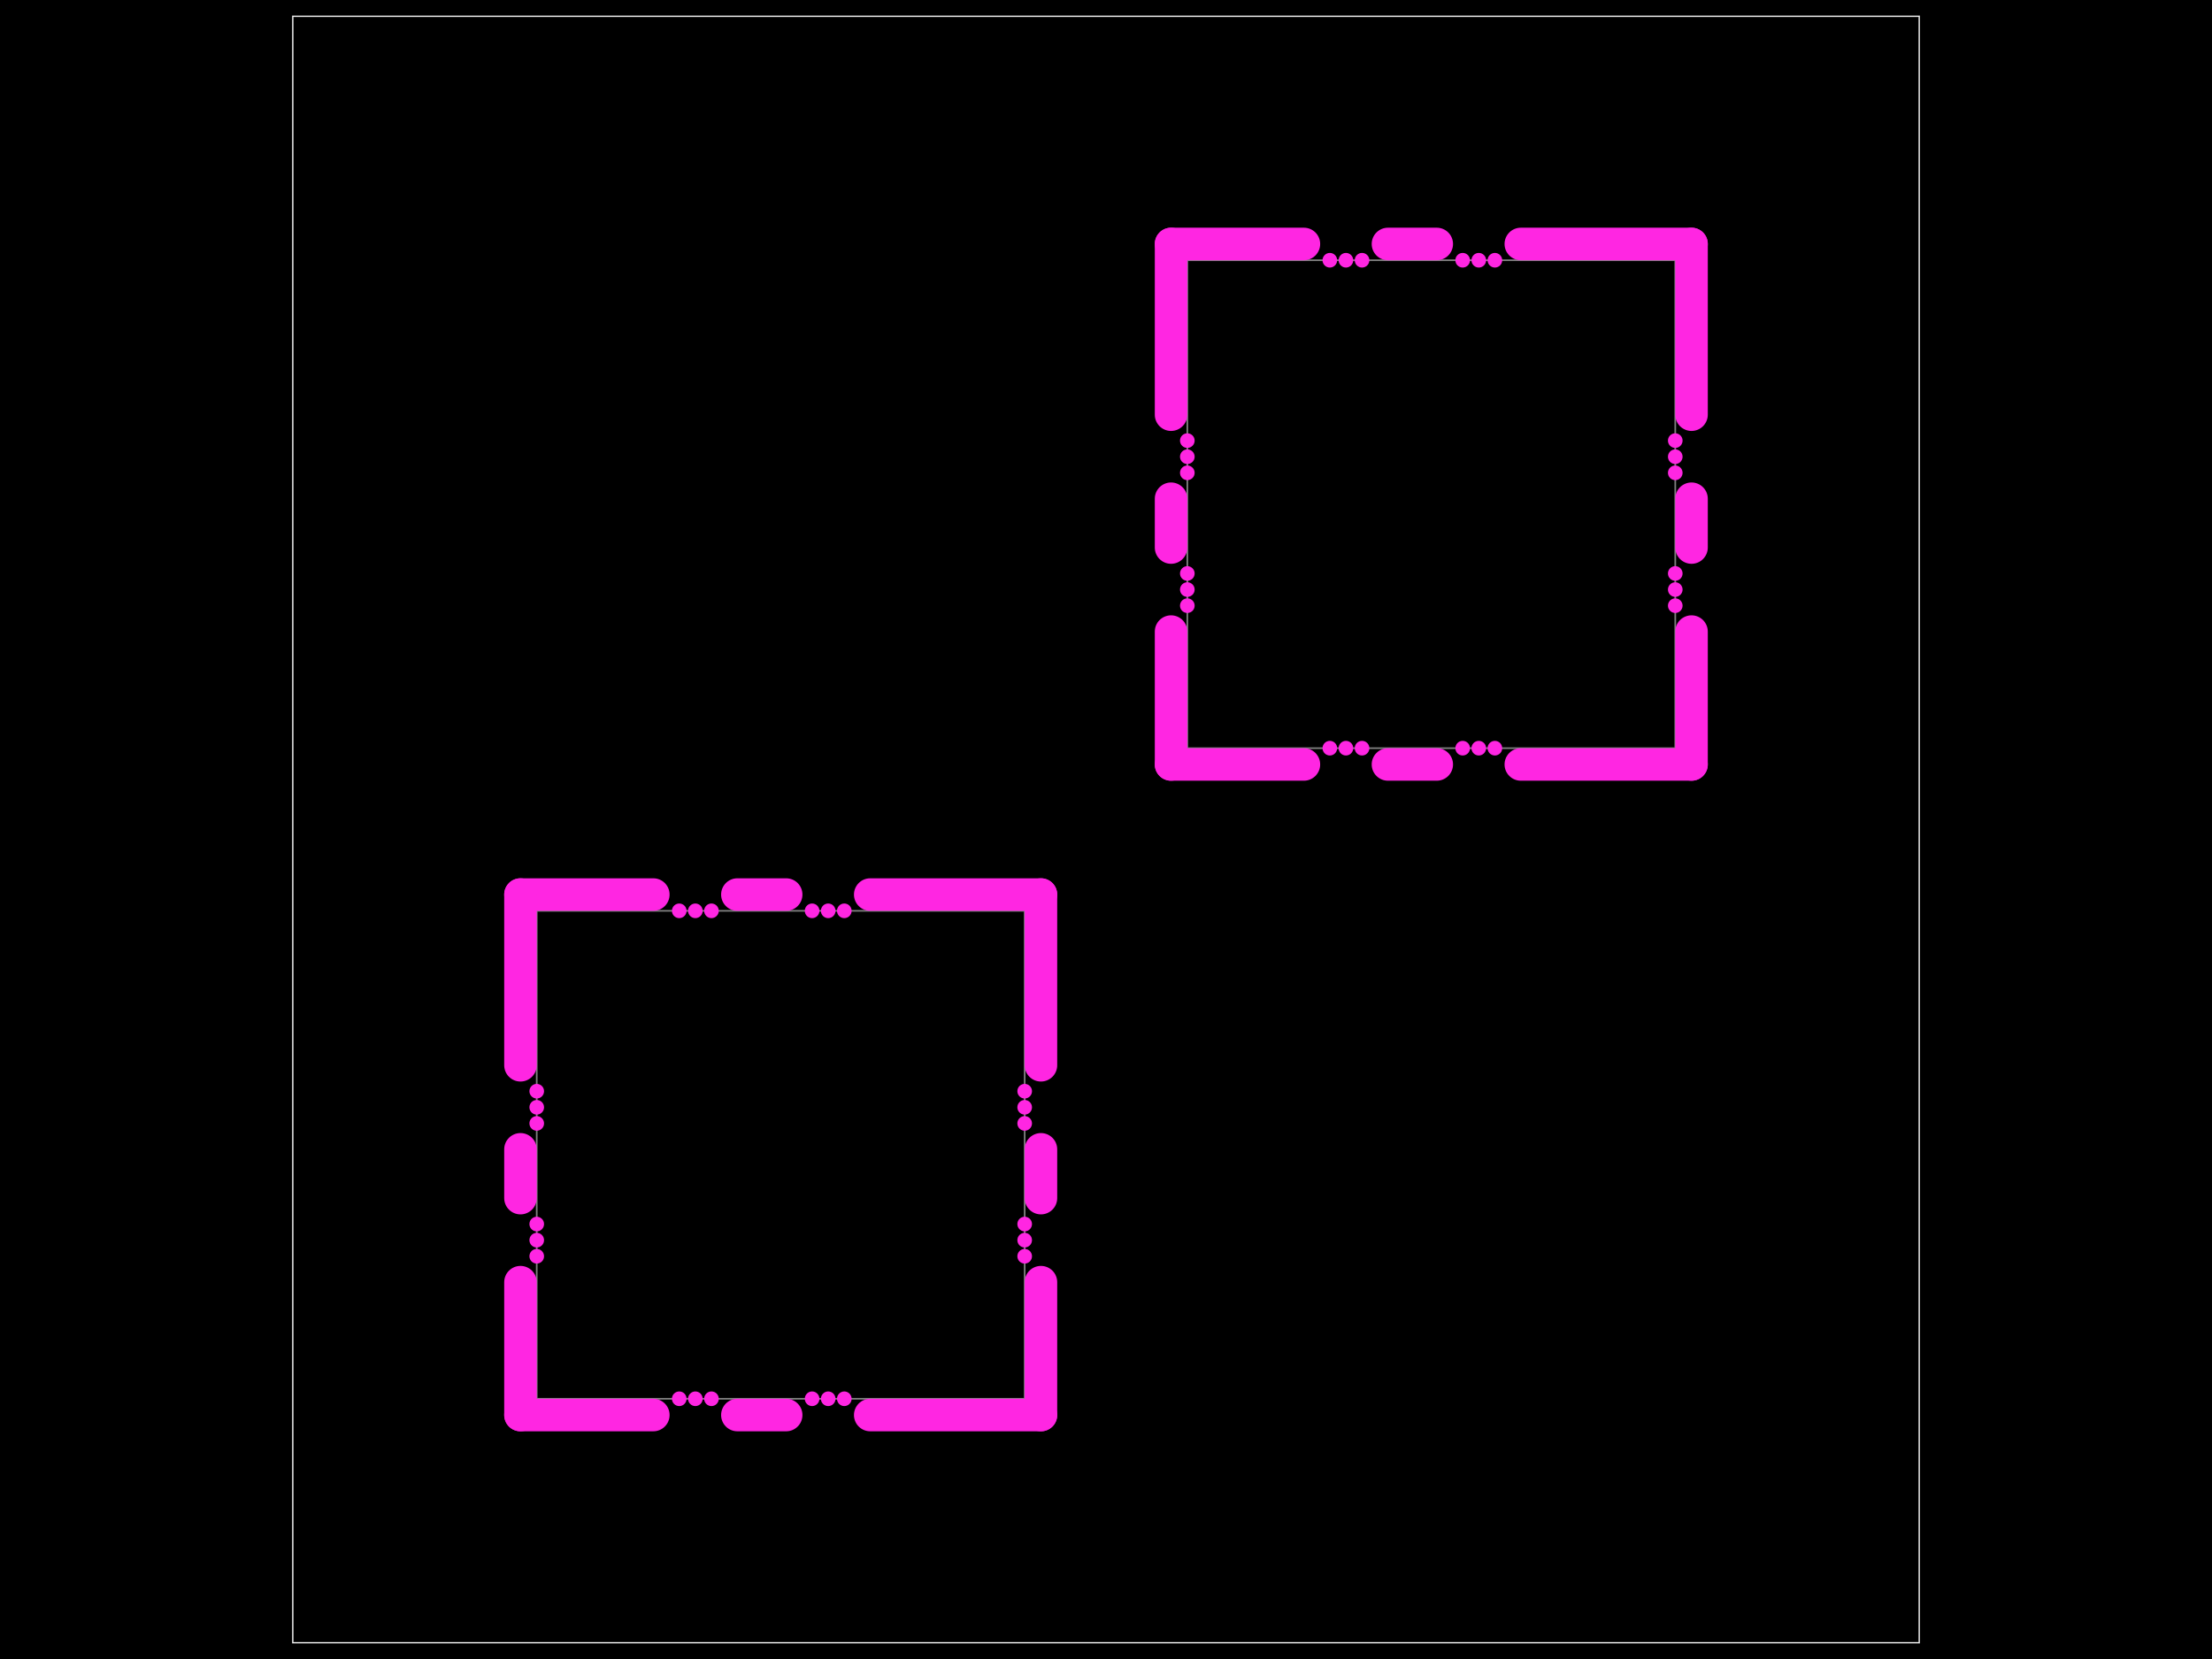
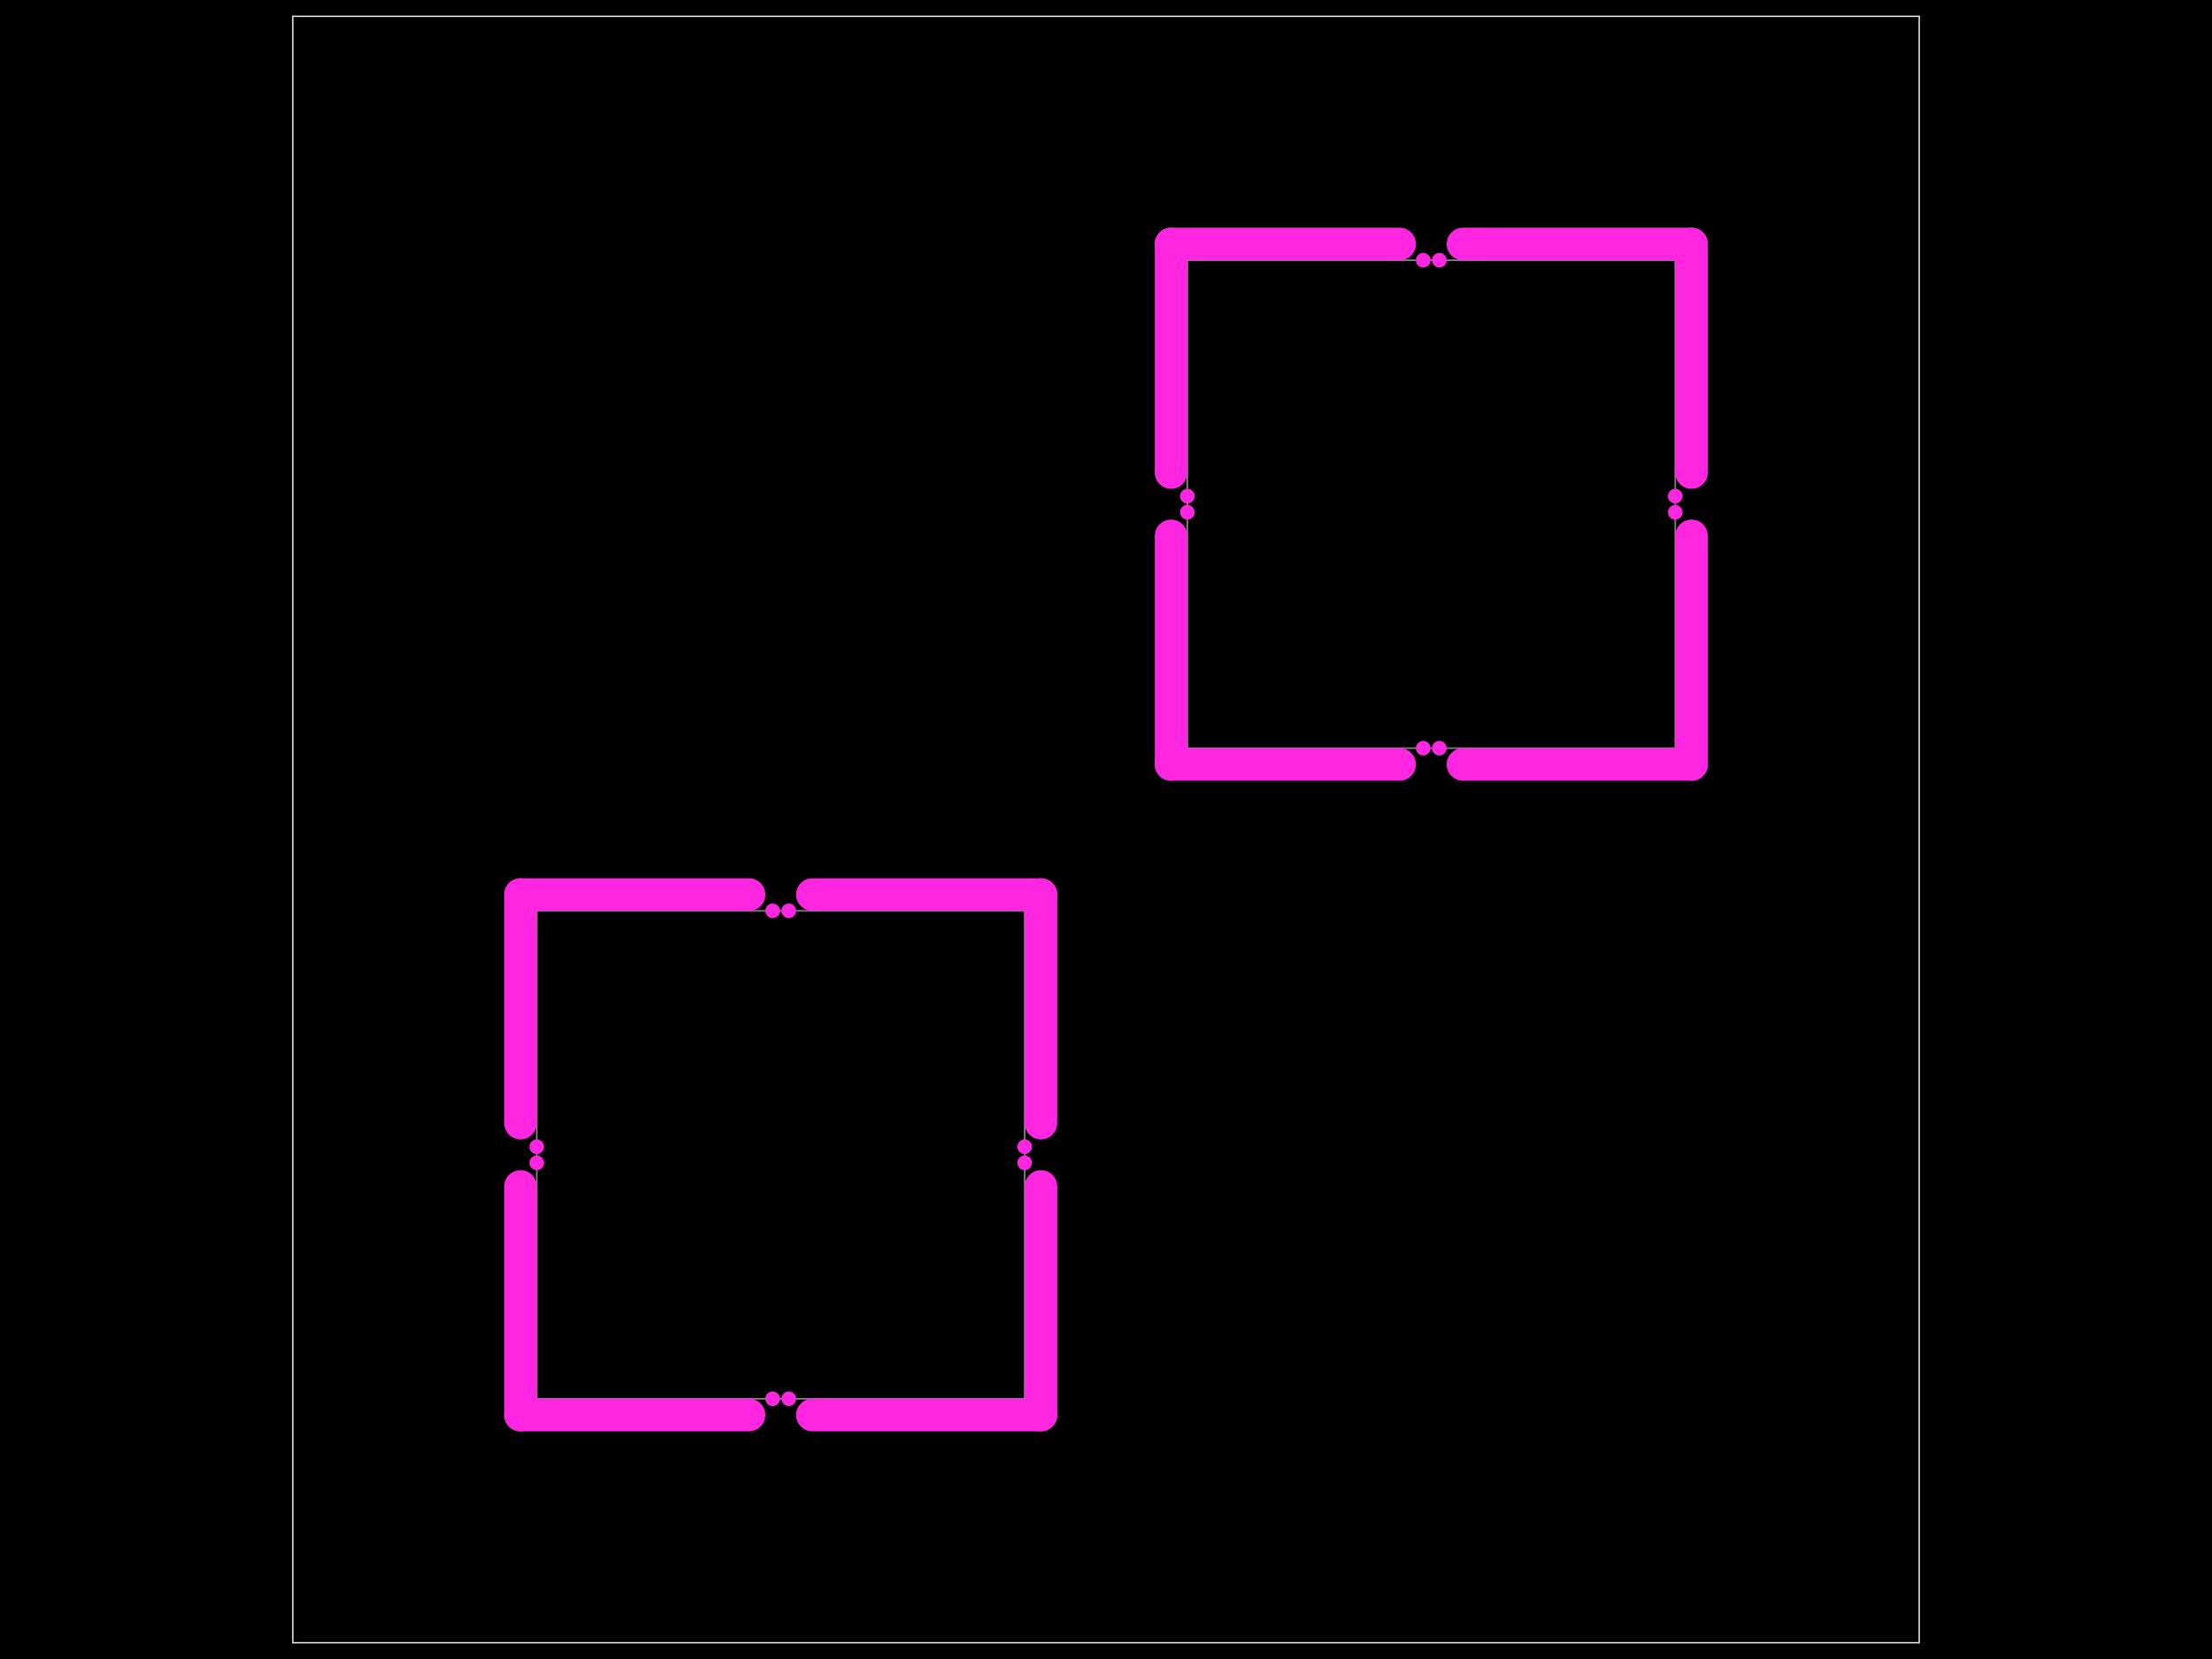
- <svg xmlns="http://www.w3.org/2000/svg" width="800" height="600" data-software-used-string="@tscircuit/core@0.0.872">
+ <svg xmlns="http://www.w3.org/2000/svg" width="800" height="600" data-software-used-string="@tscircuit/core@0.0.907">
  <style />
  <rect class="boundary" x="0" y="0" fill="#000" width="800" height="600" data-type="pcb_background" data-pcb-layer="global" />
  <rect class="pcb-boundary" fill="none" stroke="#fff" stroke-width="0.3" x="105.882" y="5.882" width="588.235" height="588.235" data-type="pcb_boundary" data-pcb-layer="global" />
  <path class="pcb-panel" d="M 105.882 594.118 L 694.118 594.118 L 694.118 5.882 L 105.882 5.882 Z" fill="none" stroke="rgba(255, 255, 255, 0.5)" stroke-width="0.588" data-type="pcb_panel" data-pcb-layer="board" />
  <path class="pcb-board" d="M 194.118 505.882 L 370.588 505.882 L 370.588 329.412 L 194.118 329.412 Z" fill="none" stroke="rgba(255, 255, 255, 0.5)" stroke-width="0.588" data-type="pcb_board" data-pcb-layer="board" />
  <path class="pcb-board" d="M 429.412 270.588 L 605.882 270.588 L 605.882 94.118 L 429.412 94.118 Z" fill="none" stroke="rgba(255, 255, 255, 0.5)" stroke-width="0.588" data-type="pcb_board" data-pcb-layer="board" />
-   <rect class="pcb-cutout pcb-cutout-rect" x="-29.906" y="-5.882" width="59.812" height="11.765" fill="#FF26E2" transform="matrix(1,0,0,1,212.2588,323.5294)" data-type="pcb_cutout" data-pcb-layer="drill" rx="5.882" ry="5.882" />
-   <rect class="pcb-cutout pcb-cutout-rect" x="-14.706" y="-5.882" width="29.412" height="11.765" fill="#FF26E2" transform="matrix(1,0,0,1,275.5059,323.5294)" data-type="pcb_cutout" data-pcb-layer="drill" rx="5.882" ry="5.882" />
-   <rect class="pcb-cutout pcb-cutout-rect" x="-36.753" y="-5.882" width="73.506" height="11.765" fill="#FF26E2" transform="matrix(1,0,0,1,345.6,323.5294)" data-type="pcb_cutout" data-pcb-layer="drill" rx="5.882" ry="5.882" />
-   <rect class="pcb-cutout pcb-cutout-rect" x="-29.906" y="-5.882" width="59.812" height="11.765" fill="#FF26E2" transform="matrix(1,0,0,1,212.2588,511.7647)" data-type="pcb_cutout" data-pcb-layer="drill" rx="5.882" ry="5.882" />
-   <rect class="pcb-cutout pcb-cutout-rect" x="-14.706" y="-5.882" width="29.412" height="11.765" fill="#FF26E2" transform="matrix(1,0,0,1,275.5059,511.7647)" data-type="pcb_cutout" data-pcb-layer="drill" rx="5.882" ry="5.882" />
-   <rect class="pcb-cutout pcb-cutout-rect" x="-36.753" y="-5.882" width="73.506" height="11.765" fill="#FF26E2" transform="matrix(1,0,0,1,345.6,511.7647)" data-type="pcb_cutout" data-pcb-layer="drill" rx="5.882" ry="5.882" />
-   <rect class="pcb-cutout pcb-cutout-rect" x="-5.882" y="-29.906" width="11.765" height="59.812" fill="#FF26E2" transform="matrix(1,0,0,1,188.2353,487.7412)" data-type="pcb_cutout" data-pcb-layer="drill" rx="5.882" ry="5.882" />
-   <rect class="pcb-cutout pcb-cutout-rect" x="-5.882" y="-14.706" width="11.765" height="29.412" fill="#FF26E2" transform="matrix(1,0,0,1,188.2353,424.4941)" data-type="pcb_cutout" data-pcb-layer="drill" rx="5.882" ry="5.882" />
-   <rect class="pcb-cutout pcb-cutout-rect" x="-5.882" y="-36.753" width="11.765" height="73.506" fill="#FF26E2" transform="matrix(1,0,0,1,188.2353,354.4)" data-type="pcb_cutout" data-pcb-layer="drill" rx="5.882" ry="5.882" />
-   <rect class="pcb-cutout pcb-cutout-rect" x="-5.882" y="-29.906" width="11.765" height="59.812" fill="#FF26E2" transform="matrix(1,0,0,1,376.4706,487.7412)" data-type="pcb_cutout" data-pcb-layer="drill" rx="5.882" ry="5.882" />
-   <rect class="pcb-cutout pcb-cutout-rect" x="-5.882" y="-14.706" width="11.765" height="29.412" fill="#FF26E2" transform="matrix(1,0,0,1,376.4706,424.4941)" data-type="pcb_cutout" data-pcb-layer="drill" rx="5.882" ry="5.882" />
-   <rect class="pcb-cutout pcb-cutout-rect" x="-5.882" y="-36.753" width="11.765" height="73.506" fill="#FF26E2" transform="matrix(1,0,0,1,376.4706,354.4)" data-type="pcb_cutout" data-pcb-layer="drill" rx="5.882" ry="5.882" />
-   <rect class="pcb-cutout pcb-cutout-rect" x="-29.906" y="-5.882" width="59.812" height="11.765" fill="#FF26E2" transform="matrix(1,0,0,1,447.5529,88.23529)" data-type="pcb_cutout" data-pcb-layer="drill" rx="5.882" ry="5.882" />
-   <rect class="pcb-cutout pcb-cutout-rect" x="-14.706" y="-5.882" width="29.412" height="11.765" fill="#FF26E2" transform="matrix(1,0,0,1,510.8,88.23529)" data-type="pcb_cutout" data-pcb-layer="drill" rx="5.882" ry="5.882" />
-   <rect class="pcb-cutout pcb-cutout-rect" x="-36.753" y="-5.882" width="73.506" height="11.765" fill="#FF26E2" transform="matrix(1,0,0,1,580.8941,88.23529)" data-type="pcb_cutout" data-pcb-layer="drill" rx="5.882" ry="5.882" />
-   <rect class="pcb-cutout pcb-cutout-rect" x="-29.906" y="-5.882" width="59.812" height="11.765" fill="#FF26E2" transform="matrix(1,0,0,1,447.5529,276.4706)" data-type="pcb_cutout" data-pcb-layer="drill" rx="5.882" ry="5.882" />
-   <rect class="pcb-cutout pcb-cutout-rect" x="-14.706" y="-5.882" width="29.412" height="11.765" fill="#FF26E2" transform="matrix(1,0,0,1,510.8,276.4706)" data-type="pcb_cutout" data-pcb-layer="drill" rx="5.882" ry="5.882" />
-   <rect class="pcb-cutout pcb-cutout-rect" x="-36.753" y="-5.882" width="73.506" height="11.765" fill="#FF26E2" transform="matrix(1,0,0,1,580.8941,276.4706)" data-type="pcb_cutout" data-pcb-layer="drill" rx="5.882" ry="5.882" />
-   <rect class="pcb-cutout pcb-cutout-rect" x="-5.882" y="-29.906" width="11.765" height="59.812" fill="#FF26E2" transform="matrix(1,0,0,1,423.5294,252.4471)" data-type="pcb_cutout" data-pcb-layer="drill" rx="5.882" ry="5.882" />
-   <rect class="pcb-cutout pcb-cutout-rect" x="-5.882" y="-14.706" width="11.765" height="29.412" fill="#FF26E2" transform="matrix(1,0,0,1,423.5294,189.2)" data-type="pcb_cutout" data-pcb-layer="drill" rx="5.882" ry="5.882" />
-   <rect class="pcb-cutout pcb-cutout-rect" x="-5.882" y="-36.753" width="11.765" height="73.506" fill="#FF26E2" transform="matrix(1,0,0,1,423.5294,119.1059)" data-type="pcb_cutout" data-pcb-layer="drill" rx="5.882" ry="5.882" />
-   <rect class="pcb-cutout pcb-cutout-rect" x="-5.882" y="-29.906" width="11.765" height="59.812" fill="#FF26E2" transform="matrix(1,0,0,1,611.7647,252.4471)" data-type="pcb_cutout" data-pcb-layer="drill" rx="5.882" ry="5.882" />
-   <rect class="pcb-cutout pcb-cutout-rect" x="-5.882" y="-14.706" width="11.765" height="29.412" fill="#FF26E2" transform="matrix(1,0,0,1,611.7647,189.2)" data-type="pcb_cutout" data-pcb-layer="drill" rx="5.882" ry="5.882" />
-   <rect class="pcb-cutout pcb-cutout-rect" x="-5.882" y="-36.753" width="11.765" height="73.506" fill="#FF26E2" transform="matrix(1,0,0,1,611.7647,119.1059)" data-type="pcb_cutout" data-pcb-layer="drill" rx="5.882" ry="5.882" />
-   <circle class="pcb-hole" cx="245.659" cy="329.412" r="2.647" fill="#FF26E2" data-type="pcb_hole" data-pcb-layer="drill" />
-   <circle class="pcb-hole" cx="251.482" cy="329.412" r="2.647" fill="#FF26E2" data-type="pcb_hole" data-pcb-layer="drill" />
-   <circle class="pcb-hole" cx="257.306" cy="329.412" r="2.647" fill="#FF26E2" data-type="pcb_hole" data-pcb-layer="drill" />
-   <circle class="pcb-hole" cx="293.706" cy="329.412" r="2.647" fill="#FF26E2" data-type="pcb_hole" data-pcb-layer="drill" />
-   <circle class="pcb-hole" cx="299.529" cy="329.412" r="2.647" fill="#FF26E2" data-type="pcb_hole" data-pcb-layer="drill" />
-   <circle class="pcb-hole" cx="305.353" cy="329.412" r="2.647" fill="#FF26E2" data-type="pcb_hole" data-pcb-layer="drill" />
-   <circle class="pcb-hole" cx="245.659" cy="505.882" r="2.647" fill="#FF26E2" data-type="pcb_hole" data-pcb-layer="drill" />
-   <circle class="pcb-hole" cx="251.482" cy="505.882" r="2.647" fill="#FF26E2" data-type="pcb_hole" data-pcb-layer="drill" />
-   <circle class="pcb-hole" cx="257.306" cy="505.882" r="2.647" fill="#FF26E2" data-type="pcb_hole" data-pcb-layer="drill" />
-   <circle class="pcb-hole" cx="293.706" cy="505.882" r="2.647" fill="#FF26E2" data-type="pcb_hole" data-pcb-layer="drill" />
-   <circle class="pcb-hole" cx="299.529" cy="505.882" r="2.647" fill="#FF26E2" data-type="pcb_hole" data-pcb-layer="drill" />
-   <circle class="pcb-hole" cx="305.353" cy="505.882" r="2.647" fill="#FF26E2" data-type="pcb_hole" data-pcb-layer="drill" />
-   <circle class="pcb-hole" cx="194.118" cy="454.341" r="2.647" fill="#FF26E2" data-type="pcb_hole" data-pcb-layer="drill" />
-   <circle class="pcb-hole" cx="194.118" cy="448.518" r="2.647" fill="#FF26E2" data-type="pcb_hole" data-pcb-layer="drill" />
-   <circle class="pcb-hole" cx="194.118" cy="442.694" r="2.647" fill="#FF26E2" data-type="pcb_hole" data-pcb-layer="drill" />
-   <circle class="pcb-hole" cx="194.118" cy="406.294" r="2.647" fill="#FF26E2" data-type="pcb_hole" data-pcb-layer="drill" />
-   <circle class="pcb-hole" cx="194.118" cy="400.471" r="2.647" fill="#FF26E2" data-type="pcb_hole" data-pcb-layer="drill" />
-   <circle class="pcb-hole" cx="194.118" cy="394.647" r="2.647" fill="#FF26E2" data-type="pcb_hole" data-pcb-layer="drill" />
-   <circle class="pcb-hole" cx="370.588" cy="454.341" r="2.647" fill="#FF26E2" data-type="pcb_hole" data-pcb-layer="drill" />
-   <circle class="pcb-hole" cx="370.588" cy="448.518" r="2.647" fill="#FF26E2" data-type="pcb_hole" data-pcb-layer="drill" />
-   <circle class="pcb-hole" cx="370.588" cy="442.694" r="2.647" fill="#FF26E2" data-type="pcb_hole" data-pcb-layer="drill" />
-   <circle class="pcb-hole" cx="370.588" cy="406.294" r="2.647" fill="#FF26E2" data-type="pcb_hole" data-pcb-layer="drill" />
-   <circle class="pcb-hole" cx="370.588" cy="400.471" r="2.647" fill="#FF26E2" data-type="pcb_hole" data-pcb-layer="drill" />
-   <circle class="pcb-hole" cx="370.588" cy="394.647" r="2.647" fill="#FF26E2" data-type="pcb_hole" data-pcb-layer="drill" />
-   <circle class="pcb-hole" cx="480.953" cy="94.118" r="2.647" fill="#FF26E2" data-type="pcb_hole" data-pcb-layer="drill" />
-   <circle class="pcb-hole" cx="486.776" cy="94.118" r="2.647" fill="#FF26E2" data-type="pcb_hole" data-pcb-layer="drill" />
-   <circle class="pcb-hole" cx="492.6" cy="94.118" r="2.647" fill="#FF26E2" data-type="pcb_hole" data-pcb-layer="drill" />
-   <circle class="pcb-hole" cx="529" cy="94.118" r="2.647" fill="#FF26E2" data-type="pcb_hole" data-pcb-layer="drill" />
-   <circle class="pcb-hole" cx="534.824" cy="94.118" r="2.647" fill="#FF26E2" data-type="pcb_hole" data-pcb-layer="drill" />
-   <circle class="pcb-hole" cx="540.647" cy="94.118" r="2.647" fill="#FF26E2" data-type="pcb_hole" data-pcb-layer="drill" />
-   <circle class="pcb-hole" cx="480.953" cy="270.588" r="2.647" fill="#FF26E2" data-type="pcb_hole" data-pcb-layer="drill" />
-   <circle class="pcb-hole" cx="486.776" cy="270.588" r="2.647" fill="#FF26E2" data-type="pcb_hole" data-pcb-layer="drill" />
-   <circle class="pcb-hole" cx="492.6" cy="270.588" r="2.647" fill="#FF26E2" data-type="pcb_hole" data-pcb-layer="drill" />
-   <circle class="pcb-hole" cx="529" cy="270.588" r="2.647" fill="#FF26E2" data-type="pcb_hole" data-pcb-layer="drill" />
-   <circle class="pcb-hole" cx="534.824" cy="270.588" r="2.647" fill="#FF26E2" data-type="pcb_hole" data-pcb-layer="drill" />
-   <circle class="pcb-hole" cx="540.647" cy="270.588" r="2.647" fill="#FF26E2" data-type="pcb_hole" data-pcb-layer="drill" />
-   <circle class="pcb-hole" cx="429.412" cy="219.047" r="2.647" fill="#FF26E2" data-type="pcb_hole" data-pcb-layer="drill" />
-   <circle class="pcb-hole" cx="429.412" cy="213.224" r="2.647" fill="#FF26E2" data-type="pcb_hole" data-pcb-layer="drill" />
-   <circle class="pcb-hole" cx="429.412" cy="207.4" r="2.647" fill="#FF26E2" data-type="pcb_hole" data-pcb-layer="drill" />
-   <circle class="pcb-hole" cx="429.412" cy="171" r="2.647" fill="#FF26E2" data-type="pcb_hole" data-pcb-layer="drill" />
-   <circle class="pcb-hole" cx="429.412" cy="165.176" r="2.647" fill="#FF26E2" data-type="pcb_hole" data-pcb-layer="drill" />
-   <circle class="pcb-hole" cx="429.412" cy="159.353" r="2.647" fill="#FF26E2" data-type="pcb_hole" data-pcb-layer="drill" />
-   <circle class="pcb-hole" cx="605.882" cy="219.047" r="2.647" fill="#FF26E2" data-type="pcb_hole" data-pcb-layer="drill" />
-   <circle class="pcb-hole" cx="605.882" cy="213.224" r="2.647" fill="#FF26E2" data-type="pcb_hole" data-pcb-layer="drill" />
-   <circle class="pcb-hole" cx="605.882" cy="207.4" r="2.647" fill="#FF26E2" data-type="pcb_hole" data-pcb-layer="drill" />
-   <circle class="pcb-hole" cx="605.882" cy="171" r="2.647" fill="#FF26E2" data-type="pcb_hole" data-pcb-layer="drill" />
-   <circle class="pcb-hole" cx="605.882" cy="165.176" r="2.647" fill="#FF26E2" data-type="pcb_hole" data-pcb-layer="drill" />
-   <circle class="pcb-hole" cx="605.882" cy="159.353" r="2.647" fill="#FF26E2" data-type="pcb_hole" data-pcb-layer="drill" />
+   <rect class="pcb-cutout pcb-cutout-rect" x="-47.221" y="-5.882" width="94.441" height="11.765" fill="#FF26E2" transform="matrix(1,0,0,1,229.5735,511.7647)" data-type="pcb_cutout" data-pcb-layer="drill" rx="5.882" ry="5.882" />
+   <rect class="pcb-cutout pcb-cutout-rect" x="-47.221" y="-5.882" width="94.441" height="11.765" fill="#FF26E2" transform="matrix(1,0,0,1,335.1324,511.7647)" data-type="pcb_cutout" data-pcb-layer="drill" rx="5.882" ry="5.882" />
+   <rect class="pcb-cutout pcb-cutout-rect" x="-47.221" y="-5.882" width="94.441" height="11.765" fill="#FF26E2" transform="matrix(6.123233995736766e-17,-1,1,6.123233995736766e-17,376.4706,470.4265)" data-type="pcb_cutout" data-pcb-layer="drill" rx="5.882" ry="5.882" />
+   <rect class="pcb-cutout pcb-cutout-rect" x="-47.221" y="-5.882" width="94.441" height="11.765" fill="#FF26E2" transform="matrix(6.123233995736766e-17,-1,1,6.123233995736766e-17,376.4706,364.8676)" data-type="pcb_cutout" data-pcb-layer="drill" rx="5.882" ry="5.882" />
+   <rect class="pcb-cutout pcb-cutout-rect" x="-47.221" y="-5.882" width="94.441" height="11.765" fill="#FF26E2" transform="matrix(-1,-1.2246467991473532e-16,1.2246467991473532e-16,-1,335.1324,323.5294)" data-type="pcb_cutout" data-pcb-layer="drill" rx="5.882" ry="5.882" />
+   <rect class="pcb-cutout pcb-cutout-rect" x="-47.221" y="-5.882" width="94.441" height="11.765" fill="#FF26E2" transform="matrix(-1,-1.2246467991473532e-16,1.2246467991473532e-16,-1,229.5735,323.5294)" data-type="pcb_cutout" data-pcb-layer="drill" rx="5.882" ry="5.882" />
+   <rect class="pcb-cutout pcb-cutout-rect" x="-47.221" y="-5.882" width="94.441" height="11.765" fill="#FF26E2" transform="matrix(-1.8369701987210297e-16,1,-1,-1.8369701987210297e-16,188.2353,364.8676)" data-type="pcb_cutout" data-pcb-layer="drill" rx="5.882" ry="5.882" />
+   <rect class="pcb-cutout pcb-cutout-rect" x="-47.221" y="-5.882" width="94.441" height="11.765" fill="#FF26E2" transform="matrix(-1.8369701987210297e-16,1,-1,-1.8369701987210297e-16,188.2353,470.4265)" data-type="pcb_cutout" data-pcb-layer="drill" rx="5.882" ry="5.882" />
+   <rect class="pcb-cutout pcb-cutout-rect" x="-47.221" y="-5.882" width="94.441" height="11.765" fill="#FF26E2" transform="matrix(1,0,0,1,464.8676,276.4706)" data-type="pcb_cutout" data-pcb-layer="drill" rx="5.882" ry="5.882" />
+   <rect class="pcb-cutout pcb-cutout-rect" x="-47.221" y="-5.882" width="94.441" height="11.765" fill="#FF26E2" transform="matrix(1,0,0,1,570.4265,276.4706)" data-type="pcb_cutout" data-pcb-layer="drill" rx="5.882" ry="5.882" />
+   <rect class="pcb-cutout pcb-cutout-rect" x="-47.221" y="-5.882" width="94.441" height="11.765" fill="#FF26E2" transform="matrix(6.123233995736766e-17,-1,1,6.123233995736766e-17,611.7647,235.1324)" data-type="pcb_cutout" data-pcb-layer="drill" rx="5.882" ry="5.882" />
+   <rect class="pcb-cutout pcb-cutout-rect" x="-47.221" y="-5.882" width="94.441" height="11.765" fill="#FF26E2" transform="matrix(6.123233995736766e-17,-1,1,6.123233995736766e-17,611.7647,129.5735)" data-type="pcb_cutout" data-pcb-layer="drill" rx="5.882" ry="5.882" />
+   <rect class="pcb-cutout pcb-cutout-rect" x="-47.221" y="-5.882" width="94.441" height="11.765" fill="#FF26E2" transform="matrix(-1,-1.2246467991473532e-16,1.2246467991473532e-16,-1,570.4265,88.23529)" data-type="pcb_cutout" data-pcb-layer="drill" rx="5.882" ry="5.882" />
+   <rect class="pcb-cutout pcb-cutout-rect" x="-47.221" y="-5.882" width="94.441" height="11.765" fill="#FF26E2" transform="matrix(-1,-1.2246467991473532e-16,1.2246467991473532e-16,-1,464.8676,88.23529)" data-type="pcb_cutout" data-pcb-layer="drill" rx="5.882" ry="5.882" />
+   <rect class="pcb-cutout pcb-cutout-rect" x="-47.221" y="-5.882" width="94.441" height="11.765" fill="#FF26E2" transform="matrix(-1.8369701987210297e-16,1,-1,-1.8369701987210297e-16,423.5294,129.5735)" data-type="pcb_cutout" data-pcb-layer="drill" rx="5.882" ry="5.882" />
+   <rect class="pcb-cutout pcb-cutout-rect" x="-47.221" y="-5.882" width="94.441" height="11.765" fill="#FF26E2" transform="matrix(-1.8369701987210297e-16,1,-1,-1.8369701987210297e-16,423.5294,235.1324)" data-type="pcb_cutout" data-pcb-layer="drill" rx="5.882" ry="5.882" />
+   <circle class="pcb-hole" cx="279.441" cy="505.882" r="2.647" fill="#FF26E2" data-type="pcb_hole" data-pcb-layer="drill" />
+   <circle class="pcb-hole" cx="285.265" cy="505.882" r="2.647" fill="#FF26E2" data-type="pcb_hole" data-pcb-layer="drill" />
+   <circle class="pcb-hole" cx="370.588" cy="420.559" r="2.647" fill="#FF26E2" data-type="pcb_hole" data-pcb-layer="drill" />
+   <circle class="pcb-hole" cx="370.588" cy="414.735" r="2.647" fill="#FF26E2" data-type="pcb_hole" data-pcb-layer="drill" />
+   <circle class="pcb-hole" cx="285.265" cy="329.412" r="2.647" fill="#FF26E2" data-type="pcb_hole" data-pcb-layer="drill" />
+   <circle class="pcb-hole" cx="279.441" cy="329.412" r="2.647" fill="#FF26E2" data-type="pcb_hole" data-pcb-layer="drill" />
+   <circle class="pcb-hole" cx="194.118" cy="414.735" r="2.647" fill="#FF26E2" data-type="pcb_hole" data-pcb-layer="drill" />
+   <circle class="pcb-hole" cx="194.118" cy="420.559" r="2.647" fill="#FF26E2" data-type="pcb_hole" data-pcb-layer="drill" />
+   <circle class="pcb-hole" cx="514.735" cy="270.588" r="2.647" fill="#FF26E2" data-type="pcb_hole" data-pcb-layer="drill" />
+   <circle class="pcb-hole" cx="520.559" cy="270.588" r="2.647" fill="#FF26E2" data-type="pcb_hole" data-pcb-layer="drill" />
+   <circle class="pcb-hole" cx="605.882" cy="185.265" r="2.647" fill="#FF26E2" data-type="pcb_hole" data-pcb-layer="drill" />
+   <circle class="pcb-hole" cx="605.882" cy="179.441" r="2.647" fill="#FF26E2" data-type="pcb_hole" data-pcb-layer="drill" />
+   <circle class="pcb-hole" cx="520.559" cy="94.118" r="2.647" fill="#FF26E2" data-type="pcb_hole" data-pcb-layer="drill" />
+   <circle class="pcb-hole" cx="514.735" cy="94.118" r="2.647" fill="#FF26E2" data-type="pcb_hole" data-pcb-layer="drill" />
+   <circle class="pcb-hole" cx="429.412" cy="179.441" r="2.647" fill="#FF26E2" data-type="pcb_hole" data-pcb-layer="drill" />
+   <circle class="pcb-hole" cx="429.412" cy="185.265" r="2.647" fill="#FF26E2" data-type="pcb_hole" data-pcb-layer="drill" />
</svg>
